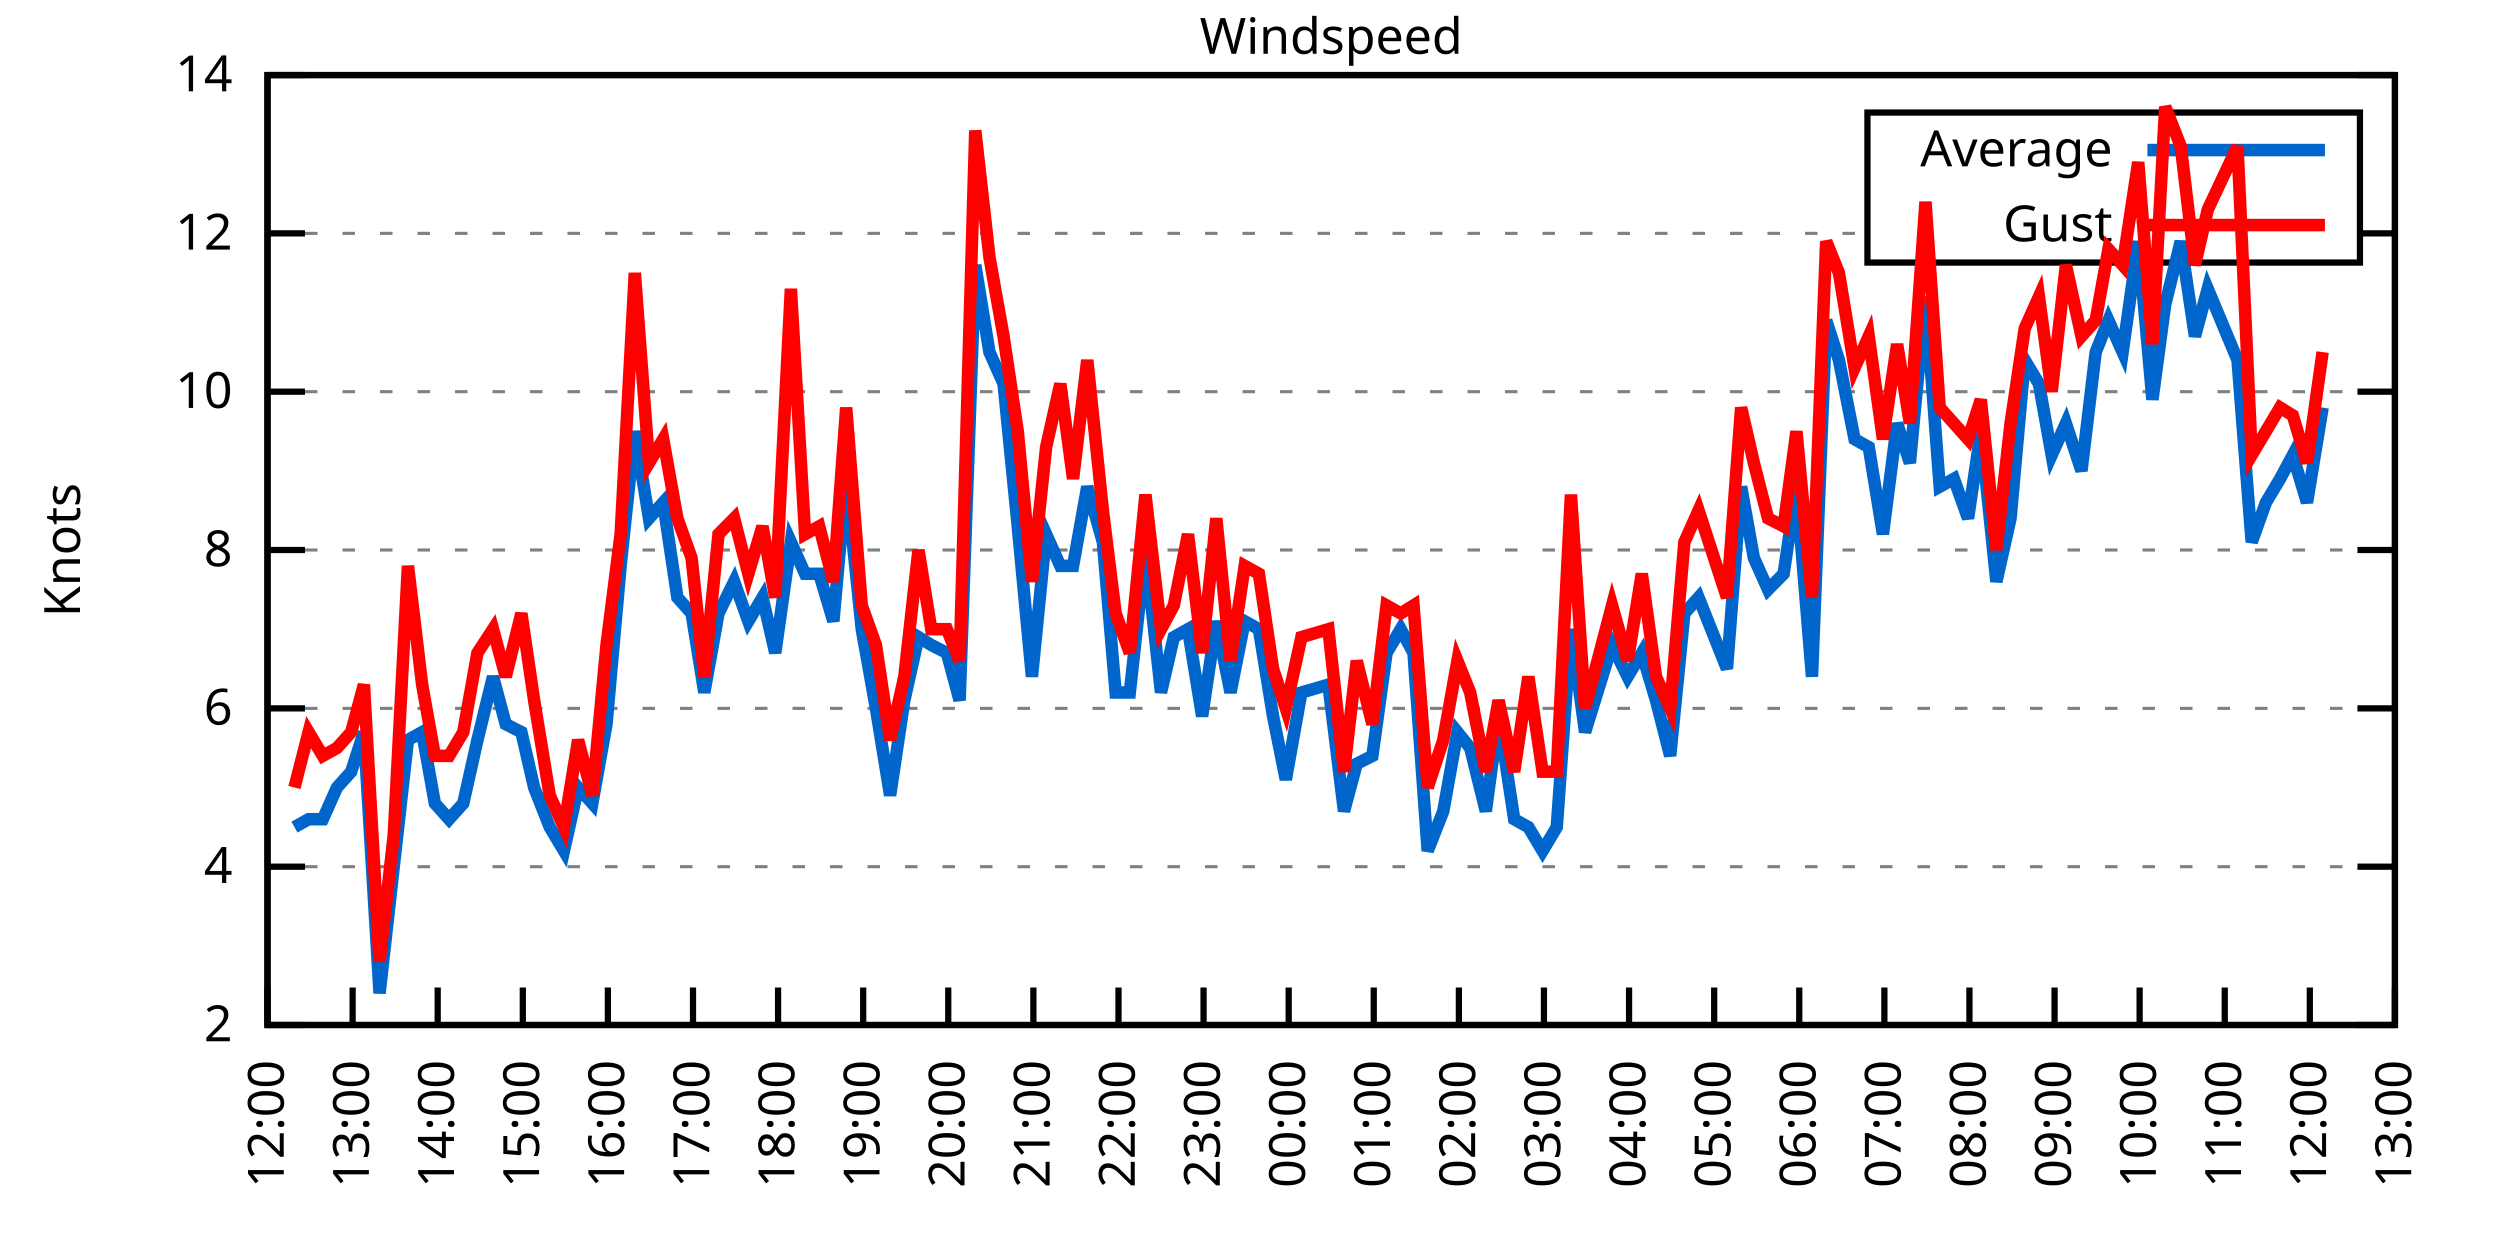
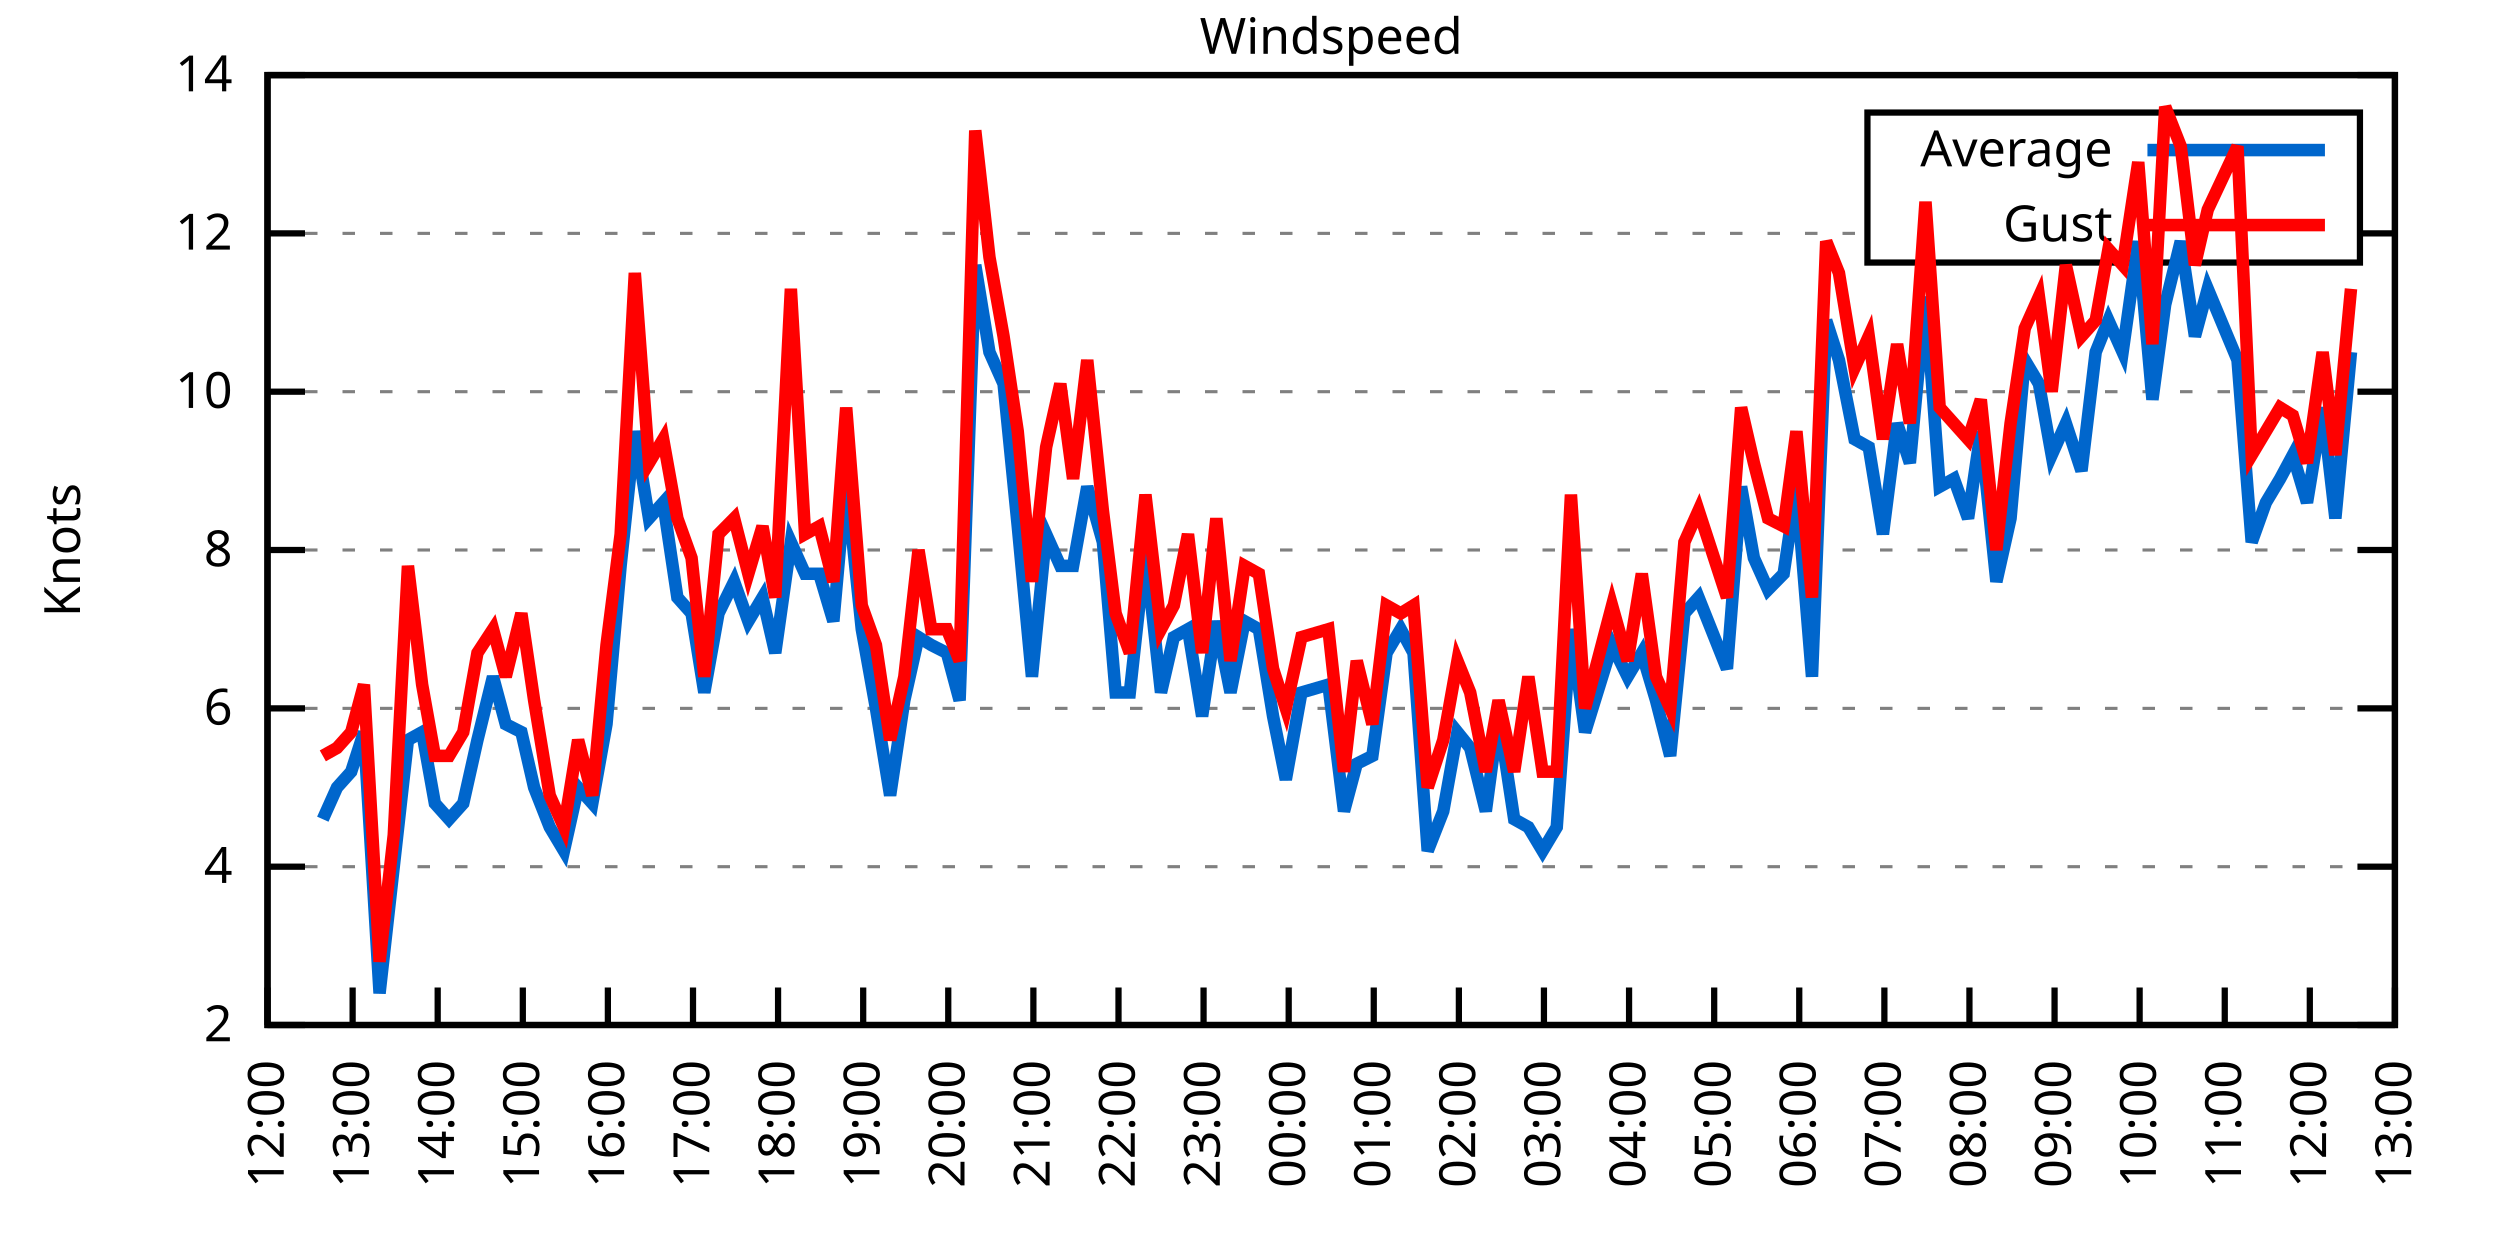
<svg xmlns="http://www.w3.org/2000/svg" xmlns:xlink="http://www.w3.org/1999/xlink" width="400" height="200" viewBox="0 0 400 200">
  <g id="gnuplot_canvas">
    <rect x="0" y="0" width="400" height="200" fill="none" />
    <defs>
      <circle id="gpDot" r="0.5" stroke-width="0.5" stroke="currentColor" />
      <path id="gpPt0" stroke-width="0.333" stroke="currentColor" d="M-1,0 h2 M0,-1 v2" />
      <path id="gpPt1" stroke-width="0.333" stroke="currentColor" d="M-1,-1 L1,1 M1,-1 L-1,1" />
      <path id="gpPt2" stroke-width="0.333" stroke="currentColor" d="M-1,0 L1,0 M0,-1 L0,1 M-1,-1 L1,1 M-1,1 L1,-1" />
      <rect id="gpPt3" stroke-width="0.333" stroke="currentColor" x="-1" y="-1" width="2" height="2" />
      <rect id="gpPt4" stroke-width="0.333" stroke="currentColor" fill="currentColor" x="-1" y="-1" width="2" height="2" />
      <circle id="gpPt5" stroke-width="0.333" stroke="currentColor" cx="0" cy="0" r="1" />
      <use xlink:href="#gpPt5" id="gpPt6" fill="currentColor" stroke="none" />
      <path id="gpPt7" stroke-width="0.333" stroke="currentColor" d="M0,-1.33 L-1.33,0.67 L1.33,0.67 z" />
      <use xlink:href="#gpPt7" id="gpPt8" fill="currentColor" stroke="none" />
      <use xlink:href="#gpPt7" id="gpPt9" stroke="currentColor" transform="rotate(180)" />
      <use xlink:href="#gpPt9" id="gpPt10" fill="currentColor" stroke="none" />
      <use xlink:href="#gpPt3" id="gpPt11" stroke="currentColor" transform="rotate(45)" />
      <use xlink:href="#gpPt11" id="gpPt12" fill="currentColor" stroke="none" />
      <path id="gpPt13" stroke-width="0.333" stroke="currentColor" d="M0,1.330 L1.265,0.411 L0.782,-1.067 L-0.782,-1.076 L-1.265,0.411 z" />
      <use xlink:href="#gpPt13" id="gpPt14" fill="currentColor" stroke="none" />
      <filter id="textbox" filterUnits="objectBoundingBox" x="0" y="0" height="1" width="1">
        <feFlood flood-color="white" flood-opacity="1" result="bgnd" />
        <feComposite in="SourceGraphic" in2="bgnd" operator="atop" />
      </filter>
      <filter id="greybox" filterUnits="objectBoundingBox" x="0" y="0" height="1" width="1">
        <feFlood flood-color="lightgrey" flood-opacity="1" result="grey" />
        <feComposite in="SourceGraphic" in2="grey" operator="atop" />
      </filter>
    </defs>
    <g fill="none" color="white" stroke="currentColor" stroke-width="1.00" stroke-linecap="butt" stroke-linejoin="miter">
</g>
    <g fill="none" color="black" stroke="currentColor" stroke-width="1.00" stroke-linecap="butt" stroke-linejoin="miter">
      <g stroke="none" shape-rendering="crispEdges">
        <polygon fill="rgb(255, 255, 255)" points="42.80,164.00 383.18,164.00 383.18,12.02 42.80,12.02 " />
      </g>
    </g>
    <g fill="none" color="black" stroke="currentColor" stroke-width="1.00" stroke-linecap="butt" stroke-linejoin="miter">
</g>
    <g fill="none" color="black" stroke="black" stroke-width="0.50" stroke-linecap="butt" stroke-linejoin="miter">
</g>
    <g fill="none" color="gray" stroke="currentColor" stroke-width="0.50" stroke-linecap="butt" stroke-linejoin="miter">
      <path stroke="gray" stroke-dasharray="2,4" class="gridline" d="M42.80,164.00 L383.19,164.00  " />
    </g>
    <g fill="none" color="gray" stroke="gray" stroke-width="1.00" stroke-linecap="butt" stroke-linejoin="miter">
</g>
    <g fill="none" color="black" stroke="currentColor" stroke-width="1.00" stroke-linecap="butt" stroke-linejoin="miter">
      <path stroke="black" d="M42.80,164.00 L48.80,164.00 M383.19,164.00 L377.19,164.00  " />
      <g transform="translate(37.20,166.60)" stroke="none" fill="black" font-family="Sans" font-size="8.00" text-anchor="end">
        <text>
          <tspan font-family="Sans"> 2</tspan>
        </text>
      </g>
    </g>
    <g fill="none" color="black" stroke="currentColor" stroke-width="1.00" stroke-linecap="butt" stroke-linejoin="miter">
</g>
    <g fill="none" color="black" stroke="black" stroke-width="0.50" stroke-linecap="butt" stroke-linejoin="miter">
</g>
    <g fill="none" color="gray" stroke="currentColor" stroke-width="0.50" stroke-linecap="butt" stroke-linejoin="miter">
      <path stroke="gray" stroke-dasharray="2,4" class="gridline" d="M42.80,138.67 L383.19,138.67  " />
    </g>
    <g fill="none" color="gray" stroke="gray" stroke-width="1.00" stroke-linecap="butt" stroke-linejoin="miter">
</g>
    <g fill="none" color="black" stroke="currentColor" stroke-width="1.00" stroke-linecap="butt" stroke-linejoin="miter">
      <path stroke="black" d="M42.80,138.67 L48.80,138.67 M383.19,138.67 L377.19,138.67  " />
      <g transform="translate(37.20,141.27)" stroke="none" fill="black" font-family="Sans" font-size="8.00" text-anchor="end">
        <text>
          <tspan font-family="Sans"> 4</tspan>
        </text>
      </g>
    </g>
    <g fill="none" color="black" stroke="currentColor" stroke-width="1.00" stroke-linecap="butt" stroke-linejoin="miter">
</g>
    <g fill="none" color="black" stroke="black" stroke-width="0.50" stroke-linecap="butt" stroke-linejoin="miter">
</g>
    <g fill="none" color="gray" stroke="currentColor" stroke-width="0.50" stroke-linecap="butt" stroke-linejoin="miter">
      <path stroke="gray" stroke-dasharray="2,4" class="gridline" d="M42.80,113.34 L383.19,113.34  " />
    </g>
    <g fill="none" color="gray" stroke="gray" stroke-width="1.00" stroke-linecap="butt" stroke-linejoin="miter">
</g>
    <g fill="none" color="black" stroke="currentColor" stroke-width="1.00" stroke-linecap="butt" stroke-linejoin="miter">
      <path stroke="black" d="M42.80,113.34 L48.80,113.34 M383.19,113.34 L377.19,113.34  " />
      <g transform="translate(37.20,115.94)" stroke="none" fill="black" font-family="Sans" font-size="8.00" text-anchor="end">
        <text>
          <tspan font-family="Sans"> 6</tspan>
        </text>
      </g>
    </g>
    <g fill="none" color="black" stroke="currentColor" stroke-width="1.00" stroke-linecap="butt" stroke-linejoin="miter">
</g>
    <g fill="none" color="black" stroke="black" stroke-width="0.50" stroke-linecap="butt" stroke-linejoin="miter">
</g>
    <g fill="none" color="gray" stroke="currentColor" stroke-width="0.50" stroke-linecap="butt" stroke-linejoin="miter">
      <path stroke="gray" stroke-dasharray="2,4" class="gridline" d="M42.80,88.00 L383.19,88.00  " />
    </g>
    <g fill="none" color="gray" stroke="gray" stroke-width="1.00" stroke-linecap="butt" stroke-linejoin="miter">
</g>
    <g fill="none" color="black" stroke="currentColor" stroke-width="1.00" stroke-linecap="butt" stroke-linejoin="miter">
      <path stroke="black" d="M42.80,88.00 L48.80,88.00 M383.19,88.00 L377.19,88.00  " />
      <g transform="translate(37.20,90.60)" stroke="none" fill="black" font-family="Sans" font-size="8.00" text-anchor="end">
        <text>
          <tspan font-family="Sans"> 8</tspan>
        </text>
      </g>
    </g>
    <g fill="none" color="black" stroke="currentColor" stroke-width="1.00" stroke-linecap="butt" stroke-linejoin="miter">
</g>
    <g fill="none" color="black" stroke="black" stroke-width="0.50" stroke-linecap="butt" stroke-linejoin="miter">
</g>
    <g fill="none" color="gray" stroke="currentColor" stroke-width="0.50" stroke-linecap="butt" stroke-linejoin="miter">
      <path stroke="gray" stroke-dasharray="2,4" class="gridline" d="M42.80,62.67 L383.19,62.67  " />
    </g>
    <g fill="none" color="gray" stroke="gray" stroke-width="1.00" stroke-linecap="butt" stroke-linejoin="miter">
</g>
    <g fill="none" color="black" stroke="currentColor" stroke-width="1.00" stroke-linecap="butt" stroke-linejoin="miter">
      <path stroke="black" d="M42.80,62.67 L48.80,62.67 M383.19,62.67 L377.19,62.67  " />
      <g transform="translate(37.20,65.27)" stroke="none" fill="black" font-family="Sans" font-size="8.00" text-anchor="end">
        <text>
          <tspan font-family="Sans"> 10</tspan>
        </text>
      </g>
    </g>
    <g fill="none" color="black" stroke="currentColor" stroke-width="1.00" stroke-linecap="butt" stroke-linejoin="miter">
</g>
    <g fill="none" color="black" stroke="black" stroke-width="0.50" stroke-linecap="butt" stroke-linejoin="miter">
</g>
    <g fill="none" color="gray" stroke="currentColor" stroke-width="0.50" stroke-linecap="butt" stroke-linejoin="miter">
      <path stroke="gray" stroke-dasharray="2,4" class="gridline" d="M42.80,37.34 L298.79,37.34 M377.59,37.34 L383.19,37.34  " />
    </g>
    <g fill="none" color="gray" stroke="gray" stroke-width="1.00" stroke-linecap="butt" stroke-linejoin="miter">
</g>
    <g fill="none" color="black" stroke="currentColor" stroke-width="1.00" stroke-linecap="butt" stroke-linejoin="miter">
      <path stroke="black" d="M42.80,37.34 L48.80,37.34 M383.19,37.34 L377.19,37.34  " />
      <g transform="translate(37.20,39.94)" stroke="none" fill="black" font-family="Sans" font-size="8.00" text-anchor="end">
        <text>
          <tspan font-family="Sans"> 12</tspan>
        </text>
      </g>
    </g>
    <g fill="none" color="black" stroke="currentColor" stroke-width="1.00" stroke-linecap="butt" stroke-linejoin="miter">
</g>
    <g fill="none" color="black" stroke="black" stroke-width="0.50" stroke-linecap="butt" stroke-linejoin="miter">
</g>
    <g fill="none" color="gray" stroke="currentColor" stroke-width="0.50" stroke-linecap="butt" stroke-linejoin="miter">
      <path stroke="gray" stroke-dasharray="2,4" class="gridline" d="M42.80,12.01 L383.19,12.01  " />
    </g>
    <g fill="none" color="gray" stroke="gray" stroke-width="1.00" stroke-linecap="butt" stroke-linejoin="miter">
</g>
    <g fill="none" color="black" stroke="currentColor" stroke-width="1.00" stroke-linecap="butt" stroke-linejoin="miter">
      <path stroke="black" d="M42.80,12.01 L48.80,12.01 M383.19,12.01 L377.19,12.01  " />
      <g transform="translate(37.20,14.61)" stroke="none" fill="black" font-family="Sans" font-size="8.00" text-anchor="end">
        <text>
          <tspan font-family="Sans"> 14</tspan>
        </text>
      </g>
    </g>
    <g fill="none" color="black" stroke="currentColor" stroke-width="1.00" stroke-linecap="butt" stroke-linejoin="miter">
      <path stroke="black" d="M42.80,164.00 L42.80,158.00  " />
      <g transform="translate(45.40,169.60) rotate(270.00)" stroke="none" fill="black" font-family="Sans" font-size="8.00" text-anchor="end">
        <text>
          <tspan font-family="Sans">12:00</tspan>
        </text>
      </g>
    </g>
    <g fill="none" color="black" stroke="currentColor" stroke-width="1.00" stroke-linecap="butt" stroke-linejoin="miter">
      <path stroke="black" d="M56.42,164.00 L56.42,158.00  " />
      <g transform="translate(59.02,169.60) rotate(270.00)" stroke="none" fill="black" font-family="Sans" font-size="8.00" text-anchor="end">
        <text>
          <tspan font-family="Sans">13:00</tspan>
        </text>
      </g>
    </g>
    <g fill="none" color="black" stroke="currentColor" stroke-width="1.00" stroke-linecap="butt" stroke-linejoin="miter">
      <path stroke="black" d="M70.03,164.00 L70.03,158.00  " />
      <g transform="translate(72.63,169.60) rotate(270.00)" stroke="none" fill="black" font-family="Sans" font-size="8.00" text-anchor="end">
        <text>
          <tspan font-family="Sans">14:00</tspan>
        </text>
      </g>
    </g>
    <g fill="none" color="black" stroke="currentColor" stroke-width="1.00" stroke-linecap="butt" stroke-linejoin="miter">
      <path stroke="black" d="M83.65,164.00 L83.65,158.00  " />
      <g transform="translate(86.25,169.60) rotate(270.00)" stroke="none" fill="black" font-family="Sans" font-size="8.00" text-anchor="end">
        <text>
          <tspan font-family="Sans">15:00</tspan>
        </text>
      </g>
    </g>
    <g fill="none" color="black" stroke="currentColor" stroke-width="1.00" stroke-linecap="butt" stroke-linejoin="miter">
      <path stroke="black" d="M97.26,164.00 L97.26,158.00  " />
      <g transform="translate(99.86,169.60) rotate(270.00)" stroke="none" fill="black" font-family="Sans" font-size="8.00" text-anchor="end">
        <text>
          <tspan font-family="Sans">16:00</tspan>
        </text>
      </g>
    </g>
    <g fill="none" color="black" stroke="currentColor" stroke-width="1.00" stroke-linecap="butt" stroke-linejoin="miter">
      <path stroke="black" d="M110.88,164.00 L110.88,158.00  " />
      <g transform="translate(113.48,169.60) rotate(270.00)" stroke="none" fill="black" font-family="Sans" font-size="8.00" text-anchor="end">
        <text>
          <tspan font-family="Sans">17:00</tspan>
        </text>
      </g>
    </g>
    <g fill="none" color="black" stroke="currentColor" stroke-width="1.00" stroke-linecap="butt" stroke-linejoin="miter">
      <path stroke="black" d="M124.49,164.00 L124.49,158.00  " />
      <g transform="translate(127.09,169.60) rotate(270.00)" stroke="none" fill="black" font-family="Sans" font-size="8.00" text-anchor="end">
        <text>
          <tspan font-family="Sans">18:00</tspan>
        </text>
      </g>
    </g>
    <g fill="none" color="black" stroke="currentColor" stroke-width="1.00" stroke-linecap="butt" stroke-linejoin="miter">
      <path stroke="black" d="M138.11,164.00 L138.11,158.00  " />
      <g transform="translate(140.71,169.60) rotate(270.00)" stroke="none" fill="black" font-family="Sans" font-size="8.00" text-anchor="end">
        <text>
          <tspan font-family="Sans">19:00</tspan>
        </text>
      </g>
    </g>
    <g fill="none" color="black" stroke="currentColor" stroke-width="1.00" stroke-linecap="butt" stroke-linejoin="miter">
      <path stroke="black" d="M151.72,164.00 L151.72,158.00  " />
      <g transform="translate(154.32,169.60) rotate(270.00)" stroke="none" fill="black" font-family="Sans" font-size="8.00" text-anchor="end">
        <text>
          <tspan font-family="Sans">20:00</tspan>
        </text>
      </g>
    </g>
    <g fill="none" color="black" stroke="currentColor" stroke-width="1.00" stroke-linecap="butt" stroke-linejoin="miter">
      <path stroke="black" d="M165.34,164.00 L165.34,158.00  " />
      <g transform="translate(167.94,169.60) rotate(270.00)" stroke="none" fill="black" font-family="Sans" font-size="8.00" text-anchor="end">
        <text>
          <tspan font-family="Sans">21:00</tspan>
        </text>
      </g>
    </g>
    <g fill="none" color="black" stroke="currentColor" stroke-width="1.00" stroke-linecap="butt" stroke-linejoin="miter">
      <path stroke="black" d="M178.96,164.00 L178.96,158.00  " />
      <g transform="translate(181.56,169.60) rotate(270.00)" stroke="none" fill="black" font-family="Sans" font-size="8.00" text-anchor="end">
        <text>
          <tspan font-family="Sans">22:00</tspan>
        </text>
      </g>
    </g>
    <g fill="none" color="black" stroke="currentColor" stroke-width="1.00" stroke-linecap="butt" stroke-linejoin="miter">
      <path stroke="black" d="M192.57,164.00 L192.57,158.00  " />
      <g transform="translate(195.17,169.60) rotate(270.00)" stroke="none" fill="black" font-family="Sans" font-size="8.00" text-anchor="end">
        <text>
          <tspan font-family="Sans">23:00</tspan>
        </text>
      </g>
    </g>
    <g fill="none" color="black" stroke="currentColor" stroke-width="1.00" stroke-linecap="butt" stroke-linejoin="miter">
      <path stroke="black" d="M206.19,164.00 L206.19,158.00  " />
      <g transform="translate(208.79,169.60) rotate(270.00)" stroke="none" fill="black" font-family="Sans" font-size="8.00" text-anchor="end">
        <text>
          <tspan font-family="Sans">00:00</tspan>
        </text>
      </g>
    </g>
    <g fill="none" color="black" stroke="currentColor" stroke-width="1.00" stroke-linecap="butt" stroke-linejoin="miter">
      <path stroke="black" d="M219.80,164.00 L219.80,158.00  " />
      <g transform="translate(222.40,169.60) rotate(270.00)" stroke="none" fill="black" font-family="Sans" font-size="8.00" text-anchor="end">
        <text>
          <tspan font-family="Sans">01:00</tspan>
        </text>
      </g>
    </g>
    <g fill="none" color="black" stroke="currentColor" stroke-width="1.00" stroke-linecap="butt" stroke-linejoin="miter">
      <path stroke="black" d="M233.42,164.00 L233.42,158.00  " />
      <g transform="translate(236.02,169.60) rotate(270.00)" stroke="none" fill="black" font-family="Sans" font-size="8.00" text-anchor="end">
        <text>
          <tspan font-family="Sans">02:00</tspan>
        </text>
      </g>
    </g>
    <g fill="none" color="black" stroke="currentColor" stroke-width="1.00" stroke-linecap="butt" stroke-linejoin="miter">
      <path stroke="black" d="M247.03,164.00 L247.03,158.00  " />
      <g transform="translate(249.63,169.60) rotate(270.00)" stroke="none" fill="black" font-family="Sans" font-size="8.00" text-anchor="end">
        <text>
          <tspan font-family="Sans">03:00</tspan>
        </text>
      </g>
    </g>
    <g fill="none" color="black" stroke="currentColor" stroke-width="1.00" stroke-linecap="butt" stroke-linejoin="miter">
      <path stroke="black" d="M260.65,164.00 L260.65,158.00  " />
      <g transform="translate(263.25,169.60) rotate(270.00)" stroke="none" fill="black" font-family="Sans" font-size="8.00" text-anchor="end">
        <text>
          <tspan font-family="Sans">04:00</tspan>
        </text>
      </g>
    </g>
    <g fill="none" color="black" stroke="currentColor" stroke-width="1.00" stroke-linecap="butt" stroke-linejoin="miter">
      <path stroke="black" d="M274.27,164.00 L274.27,158.00  " />
      <g transform="translate(276.87,169.60) rotate(270.00)" stroke="none" fill="black" font-family="Sans" font-size="8.00" text-anchor="end">
        <text>
          <tspan font-family="Sans">05:00</tspan>
        </text>
      </g>
    </g>
    <g fill="none" color="black" stroke="currentColor" stroke-width="1.00" stroke-linecap="butt" stroke-linejoin="miter">
      <path stroke="black" d="M287.88,164.00 L287.88,158.00  " />
      <g transform="translate(290.48,169.60) rotate(270.00)" stroke="none" fill="black" font-family="Sans" font-size="8.00" text-anchor="end">
        <text>
          <tspan font-family="Sans">06:00</tspan>
        </text>
      </g>
    </g>
    <g fill="none" color="black" stroke="currentColor" stroke-width="1.00" stroke-linecap="butt" stroke-linejoin="miter">
      <path stroke="black" d="M301.50,164.00 L301.50,158.00  " />
      <g transform="translate(304.10,169.60) rotate(270.00)" stroke="none" fill="black" font-family="Sans" font-size="8.00" text-anchor="end">
        <text>
          <tspan font-family="Sans">07:00</tspan>
        </text>
      </g>
    </g>
    <g fill="none" color="black" stroke="currentColor" stroke-width="1.00" stroke-linecap="butt" stroke-linejoin="miter">
      <path stroke="black" d="M315.11,164.00 L315.11,158.00  " />
      <g transform="translate(317.71,169.60) rotate(270.00)" stroke="none" fill="black" font-family="Sans" font-size="8.00" text-anchor="end">
        <text>
          <tspan font-family="Sans">08:00</tspan>
        </text>
      </g>
    </g>
    <g fill="none" color="black" stroke="currentColor" stroke-width="1.00" stroke-linecap="butt" stroke-linejoin="miter">
      <path stroke="black" d="M328.73,164.00 L328.73,158.00  " />
      <g transform="translate(331.33,169.60) rotate(270.00)" stroke="none" fill="black" font-family="Sans" font-size="8.00" text-anchor="end">
        <text>
          <tspan font-family="Sans">09:00</tspan>
        </text>
      </g>
    </g>
    <g fill="none" color="black" stroke="currentColor" stroke-width="1.00" stroke-linecap="butt" stroke-linejoin="miter">
      <path stroke="black" d="M342.34,164.00 L342.34,158.00  " />
      <g transform="translate(344.94,169.60) rotate(270.00)" stroke="none" fill="black" font-family="Sans" font-size="8.00" text-anchor="end">
        <text>
          <tspan font-family="Sans">10:00</tspan>
        </text>
      </g>
    </g>
    <g fill="none" color="black" stroke="currentColor" stroke-width="1.00" stroke-linecap="butt" stroke-linejoin="miter">
      <path stroke="black" d="M355.96,164.00 L355.96,158.00  " />
      <g transform="translate(358.56,169.60) rotate(270.00)" stroke="none" fill="black" font-family="Sans" font-size="8.00" text-anchor="end">
        <text>
          <tspan font-family="Sans">11:00</tspan>
        </text>
      </g>
    </g>
    <g fill="none" color="black" stroke="currentColor" stroke-width="1.00" stroke-linecap="butt" stroke-linejoin="miter">
      <path stroke="black" d="M369.57,164.00 L369.57,158.00  " />
      <g transform="translate(372.17,169.60) rotate(270.00)" stroke="none" fill="black" font-family="Sans" font-size="8.00" text-anchor="end">
        <text>
          <tspan font-family="Sans">12:00</tspan>
        </text>
      </g>
    </g>
    <g fill="none" color="black" stroke="currentColor" stroke-width="1.00" stroke-linecap="butt" stroke-linejoin="miter">
      <path stroke="black" d="M383.19,164.00 L383.19,158.00  " />
      <g transform="translate(385.79,169.60) rotate(270.00)" stroke="none" fill="black" font-family="Sans" font-size="8.00" text-anchor="end">
        <text>
          <tspan font-family="Sans">13:00</tspan>
        </text>
      </g>
    </g>
    <g fill="none" color="black" stroke="currentColor" stroke-width="1.00" stroke-linecap="butt" stroke-linejoin="miter">
</g>
    <g fill="none" color="black" stroke="currentColor" stroke-width="1.00" stroke-linecap="butt" stroke-linejoin="miter">
      <path stroke="black" d="M42.80,12.01 L42.80,164.00 L383.19,164.00 L383.19,12.01 L42.80,12.01 Z  " />
    </g>
    <g fill="none" color="black" stroke="currentColor" stroke-width="1.00" stroke-linecap="butt" stroke-linejoin="miter">
</g>
    <g fill="none" color="black" stroke="currentColor" stroke-width="1.00" stroke-linecap="butt" stroke-linejoin="miter">
      <path stroke="black" d="M298.79,42.01 L298.79,18.01 L377.59,18.01 L377.59,42.01 L298.79,42.01 Z  " />
    </g>
    <g id="Windspeed_plot_1">
      <g fill="none" color="white" stroke="black" stroke-width="2.00" stroke-linecap="butt" stroke-linejoin="miter">
</g>
      <g fill="none" color="black" stroke="currentColor" stroke-width="2.00" stroke-linecap="butt" stroke-linejoin="miter">
        <g transform="translate(337.99,26.61)" stroke="none" fill="black" font-family="Sans" font-size="8.00" text-anchor="end">
          <text>
            <tspan font-family="Sans">Average</tspan>
          </text>
        </g>
      </g>
      <g fill="none" color="black" stroke="currentColor" stroke-width="2.00" stroke-linecap="butt" stroke-linejoin="miter">
-         <path stroke="rgb(  0, 102, 204)" d="M343.59,24.01 L371.99,24.01 M47.11,132.34 L49.38,131.07 L51.65,131.07 L53.92,126.00 L56.19,123.47 L58.23,117.14   L60.73,158.93 L63.00,138.67 L65.27,118.40 L67.54,117.14 L69.58,128.54 L71.85,131.07 L74.12,128.54 L76.39,118.40   L78.88,108.27 L80.92,115.87 L83.42,117.14 L85.46,126.00 L87.96,132.34 L90.23,136.14 L92.50,126.00 L94.77,128.54   L97.04,115.87 L99.30,90.54 L101.57,69.01 L103.84,82.94 L106.11,80.41 L108.38,95.60 L110.65,98.14 L112.69,110.80   L114.96,98.14 L117.46,93.07 L119.73,99.40 L122.00,95.60 L124.04,104.47 L126.54,86.74 L128.81,91.80 L131.07,91.80   L133.34,99.40 L135.39,76.61 L137.88,100.67 L140.15,113.34 L142.42,127.27 L144.69,112.07 L146.96,101.94 L149.00,103.20   L151.50,104.47 L153.54,112.07 L156.04,42.41 L158.31,56.34 L160.57,61.41 L162.84,84.21 L165.11,108.27 L167.38,85.47   L169.65,90.54 L171.69,90.54 L173.96,77.87 L176.46,86.74 L178.50,110.80 L180.77,110.80 L183.27,88.00 L185.76,110.80   L187.81,101.94 L190.08,100.67 L192.34,114.60 L194.61,99.40 L196.88,110.80 L199.15,99.40 L201.42,100.67 L203.69,114.60   L205.73,124.74 L208.23,110.80 L212.54,109.54 L215.04,129.80 L217.08,122.20 L219.58,120.94 L221.85,104.47 L224.11,100.67   L226.16,104.47 L228.43,136.14 L230.92,129.80 L233.19,117.14 L235.23,119.67 L237.73,129.80 L239.77,114.60 L242.27,131.07   L244.54,132.34 L246.81,136.14 L249.08,132.34 L251.35,100.67 L253.61,117.14 L257.93,103.20 L260.42,108.27 L262.69,104.47   L264.96,112.07 L267.23,120.94 L269.50,98.14 L271.77,95.60 L276.31,107.00 L278.58,77.87 L280.62,89.27 L282.89,94.34   L285.38,91.80 L287.43,77.87 L289.92,108.27 L292.19,51.27 L294.23,57.61 L296.73,70.27 L299.00,71.54 L301.27,85.47   L303.54,67.74 L305.58,74.07 L308.08,47.47 L310.35,77.87 L312.62,76.61 L314.89,82.94 L316.93,69.01 L319.42,93.07   L321.69,82.94 L323.96,57.61 L326.23,61.41 L328.27,72.81 L330.54,67.74 L333.04,75.34 L335.31,56.34 L337.35,51.27   L339.62,56.34 L342.12,38.61 L344.39,63.94 L346.43,48.74 L348.92,38.61 L351.19,53.81 L353.24,46.21 L358.00,57.61   L360.27,86.74 L362.54,80.41 L364.81,76.61 L366.85,72.81 L369.12,80.41 L371.62,65.21  " />
+         <path stroke="rgb(  0, 102, 204)" d="M343.59,24.01 L371.99,24.01 M51.65,131.07 L53.92,126.00 L56.19,123.47 L58.23,117.14 L60.73,158.93 L63.00,138.67   L65.27,118.40 L67.54,117.14 L69.58,128.54 L71.85,131.07 L74.12,128.54 L76.39,118.40 L78.88,108.27 L80.92,115.87   L83.42,117.14 L85.46,126.00 L87.96,132.34 L90.23,136.14 L92.50,126.00 L94.77,128.54 L97.04,115.87 L99.30,90.54   L101.57,69.01 L103.84,82.94 L106.11,80.41 L108.38,95.60 L110.65,98.14 L112.69,110.80 L114.96,98.14 L117.46,93.07   L119.73,99.40 L122.00,95.60 L124.04,104.47 L126.54,86.74 L128.81,91.80 L131.07,91.80 L133.34,99.40 L135.39,76.61   L137.88,100.67 L140.15,113.34 L142.42,127.27 L144.69,112.07 L146.96,101.94 L149.00,103.20 L151.50,104.47 L153.54,112.07   L156.04,42.41 L158.31,56.34 L160.57,61.41 L162.84,84.21 L165.11,108.27 L167.38,85.47 L169.65,90.54 L171.69,90.54   L173.96,77.87 L176.46,86.74 L178.50,110.80 L180.77,110.80 L183.27,88.00 L185.76,110.80 L187.81,101.94 L190.08,100.67   L192.34,114.60 L194.61,99.40 L196.88,110.80 L199.15,99.40 L201.42,100.67 L203.69,114.60 L205.73,124.74 L208.23,110.80   L212.54,109.54 L215.04,129.80 L217.08,122.20 L219.58,120.94 L221.85,104.47 L224.11,100.67 L226.16,104.47 L228.43,136.14   L230.92,129.80 L233.19,117.14 L235.23,119.67 L237.73,129.80 L239.77,114.60 L242.27,131.07 L244.54,132.34 L246.81,136.14   L249.08,132.34 L251.35,100.67 L253.61,117.14 L257.93,103.20 L260.42,108.27 L262.69,104.47 L264.96,112.07 L267.23,120.94   L269.50,98.14 L271.77,95.60 L276.31,107.00 L278.58,77.87 L280.62,89.27 L282.89,94.34 L285.38,91.80 L287.43,77.87   L289.92,108.27 L292.19,51.27 L294.23,57.61 L296.73,70.27 L299.00,71.54 L301.27,85.47 L303.54,67.74 L305.58,74.07   L308.08,47.47 L310.35,77.87 L312.62,76.61 L314.89,82.94 L316.93,69.01 L319.42,93.07 L321.69,82.94 L323.96,57.61   L326.23,61.41 L328.27,72.81 L330.54,67.74 L333.04,75.34 L335.31,56.34 L337.35,51.27 L339.62,56.34 L342.12,38.61   L344.39,63.94 L346.43,48.74 L348.92,38.61 L351.19,53.81 L353.24,46.21 L358.00,57.61 L360.27,86.74 L362.54,80.41   L364.81,76.61 L366.85,72.81 L369.12,80.41 L371.62,65.21 L373.66,82.94 L376.16,56.34  " />
      </g>
    </g>
    <g id="Windspeed_plot_2">
      <g fill="none" color="black" stroke="currentColor" stroke-width="2.00" stroke-linecap="butt" stroke-linejoin="miter">
        <g transform="translate(337.99,38.61)" stroke="none" fill="black" font-family="Sans" font-size="8.00" text-anchor="end">
          <text>
            <tspan font-family="Sans">Gust</tspan>
          </text>
        </g>
      </g>
      <g fill="none" color="black" stroke="currentColor" stroke-width="2.00" stroke-linecap="butt" stroke-linejoin="miter">
-         <path stroke="rgb(255,   0,   0)" d="M343.59,36.01 L371.99,36.01 M47.11,126.00 L49.38,117.14 L51.65,120.94 L53.92,119.67 L56.19,117.14 L58.23,109.54   L60.73,153.87 L63.00,133.60 L65.27,90.54 L67.54,109.54 L69.58,120.94 L71.85,120.94 L74.12,117.14 L76.39,104.47   L78.88,100.67 L80.92,108.27 L83.42,98.14 L85.46,112.07 L87.96,127.27 L90.23,132.34 L92.50,118.40 L94.77,127.27   L97.04,103.20 L99.30,85.47 L101.57,43.67 L103.84,74.07 L106.11,70.27 L108.38,82.94 L110.65,89.27 L112.69,108.27   L114.96,85.47 L117.46,82.94 L119.73,91.80 L122.00,84.21 L124.04,95.60 L126.54,46.21 L128.81,85.47 L131.07,84.21   L133.34,93.07 L135.39,65.21 L137.88,96.87 L140.15,103.20 L142.42,118.40 L144.69,108.27 L146.96,88.00 L149.00,100.67   L151.50,100.67 L153.54,105.74 L156.04,20.88 L158.31,41.14 L160.57,53.81 L162.84,69.01 L165.11,93.07 L167.38,71.54   L169.65,61.41 L171.69,76.61 L173.96,57.61 L176.46,81.67 L178.50,98.14 L180.77,104.47 L183.27,79.14 L185.76,100.67   L187.81,96.87 L190.08,85.47 L192.34,104.47 L194.61,82.94 L196.88,105.74 L199.15,90.54 L201.42,91.80 L203.69,107.00   L205.73,113.34 L208.23,101.94 L212.54,100.67 L215.04,123.47 L217.08,105.74 L219.58,115.87 L221.85,96.87 L224.11,98.14   L226.16,96.87 L228.43,126.00 L230.92,118.40 L233.19,105.74 L235.23,110.80 L237.73,123.47 L239.77,112.07 L242.27,123.47   L244.54,108.27 L246.81,123.47 L249.08,123.47 L251.35,79.14 L253.61,113.34 L257.93,96.87 L260.42,105.74 L262.69,91.80   L264.96,108.27 L267.23,113.34 L269.50,86.74 L271.77,81.67 L276.31,95.60 L278.58,65.21 L280.62,74.07 L282.89,82.94   L285.38,84.21 L287.43,69.01 L289.92,95.60 L292.19,38.61 L294.23,43.67 L296.73,58.87 L299.00,53.81 L301.27,70.27   L303.54,55.07 L305.58,67.74 L308.08,32.28 L310.35,65.21 L312.62,67.74 L314.89,70.27 L316.93,63.94 L319.42,88.00   L321.69,67.74 L323.96,52.54 L326.23,47.47 L328.27,62.67 L330.54,42.41 L333.04,53.81 L335.31,51.27 L337.35,39.87   L339.62,42.41 L342.12,25.94 L344.39,55.07 L346.43,17.08 L348.92,23.41 L351.19,42.41 L353.24,33.54 L358.00,23.41   L360.27,72.81 L362.54,69.01 L364.81,65.21 L366.85,66.47 L369.12,74.07 L371.62,56.34  " />
+         <path stroke="rgb(255,   0,   0)" d="M343.59,36.01 L371.99,36.01 M51.65,120.94 L53.92,119.67 L56.19,117.14 L58.23,109.54 L60.73,153.87 L63.00,133.60   L65.27,90.54 L67.54,109.54 L69.58,120.94 L71.85,120.94 L74.12,117.14 L76.39,104.47 L78.88,100.67 L80.92,108.27   L83.42,98.14 L85.46,112.07 L87.96,127.27 L90.23,132.34 L92.50,118.40 L94.77,127.27 L97.04,103.20 L99.30,85.47   L101.57,43.67 L103.84,74.07 L106.11,70.27 L108.38,82.94 L110.65,89.27 L112.69,108.27 L114.96,85.47 L117.46,82.94   L119.73,91.80 L122.00,84.21 L124.04,95.60 L126.54,46.21 L128.81,85.47 L131.07,84.21 L133.34,93.07 L135.39,65.21   L137.88,96.87 L140.15,103.20 L142.42,118.40 L144.69,108.27 L146.96,88.00 L149.00,100.67 L151.50,100.67 L153.54,105.74   L156.04,20.88 L158.31,41.14 L160.57,53.81 L162.84,69.01 L165.11,93.07 L167.38,71.54 L169.65,61.41 L171.69,76.61   L173.96,57.61 L176.46,81.67 L178.50,98.14 L180.77,104.47 L183.27,79.14 L185.76,100.67 L187.81,96.87 L190.08,85.47   L192.34,104.47 L194.61,82.94 L196.88,105.74 L199.15,90.54 L201.42,91.80 L203.69,107.00 L205.73,113.34 L208.23,101.94   L212.54,100.67 L215.04,123.47 L217.08,105.74 L219.58,115.87 L221.85,96.87 L224.11,98.14 L226.16,96.87 L228.43,126.00   L230.92,118.40 L233.19,105.74 L235.23,110.80 L237.73,123.47 L239.77,112.07 L242.27,123.47 L244.54,108.27 L246.81,123.47   L249.08,123.47 L251.35,79.14 L253.61,113.34 L257.93,96.87 L260.42,105.74 L262.69,91.80 L264.96,108.27 L267.23,113.34   L269.50,86.74 L271.77,81.67 L276.31,95.60 L278.58,65.21 L280.62,74.07 L282.89,82.94 L285.38,84.21 L287.43,69.01   L289.92,95.60 L292.19,38.61 L294.23,43.67 L296.73,58.87 L299.00,53.81 L301.27,70.27 L303.54,55.07 L305.58,67.74   L308.08,32.28 L310.35,65.21 L312.62,67.74 L314.89,70.27 L316.93,63.94 L319.42,88.00 L321.69,67.74 L323.96,52.54   L326.23,47.47 L328.27,62.67 L330.54,42.41 L333.04,53.81 L335.31,51.27 L337.35,39.87 L339.62,42.41 L342.12,25.94   L344.39,55.07 L346.43,17.08 L348.92,23.41 L351.19,42.41 L353.24,33.54 L358.00,23.41 L360.27,72.81 L362.54,69.01   L364.81,65.21 L366.85,66.47 L369.12,74.07 L371.62,56.34 L373.66,72.81 L376.16,46.21  " />
      </g>
    </g>
    <g fill="none" color="black" stroke="currentColor" stroke-width="2.00" stroke-linecap="butt" stroke-linejoin="miter">
</g>
    <g fill="none" color="black" stroke="black" stroke-width="1.00" stroke-linecap="butt" stroke-linejoin="miter">
</g>
    <g fill="none" color="black" stroke="currentColor" stroke-width="1.00" stroke-linecap="butt" stroke-linejoin="miter">
      <path stroke="black" d="M42.80,12.01 L42.80,164.00 L383.19,164.00 L383.19,12.01 L42.80,12.01 Z  " />
      <g transform="translate(12.80,88.01) rotate(270.00)" stroke="none" fill="black" font-family="Sans" font-size="8.00" text-anchor="middle">
        <text>
          <tspan font-family="Sans">Knots</tspan>
        </text>
      </g>
    </g>
    <g fill="none" color="black" stroke="currentColor" stroke-width="1.00" stroke-linecap="butt" stroke-linejoin="miter">
</g>
    <g fill="none" color="black" stroke="currentColor" stroke-width="1.00" stroke-linecap="butt" stroke-linejoin="miter">
      <g transform="translate(212.99,8.61)" stroke="none" fill="black" font-family="Sans" font-size="8.00" text-anchor="middle">
        <text>
          <tspan font-family="Sans">Windspeed</tspan>
        </text>
      </g>
    </g>
    <g fill="none" color="black" stroke="currentColor" stroke-width="1.00" stroke-linecap="butt" stroke-linejoin="miter">
</g>
  </g>
</svg>
